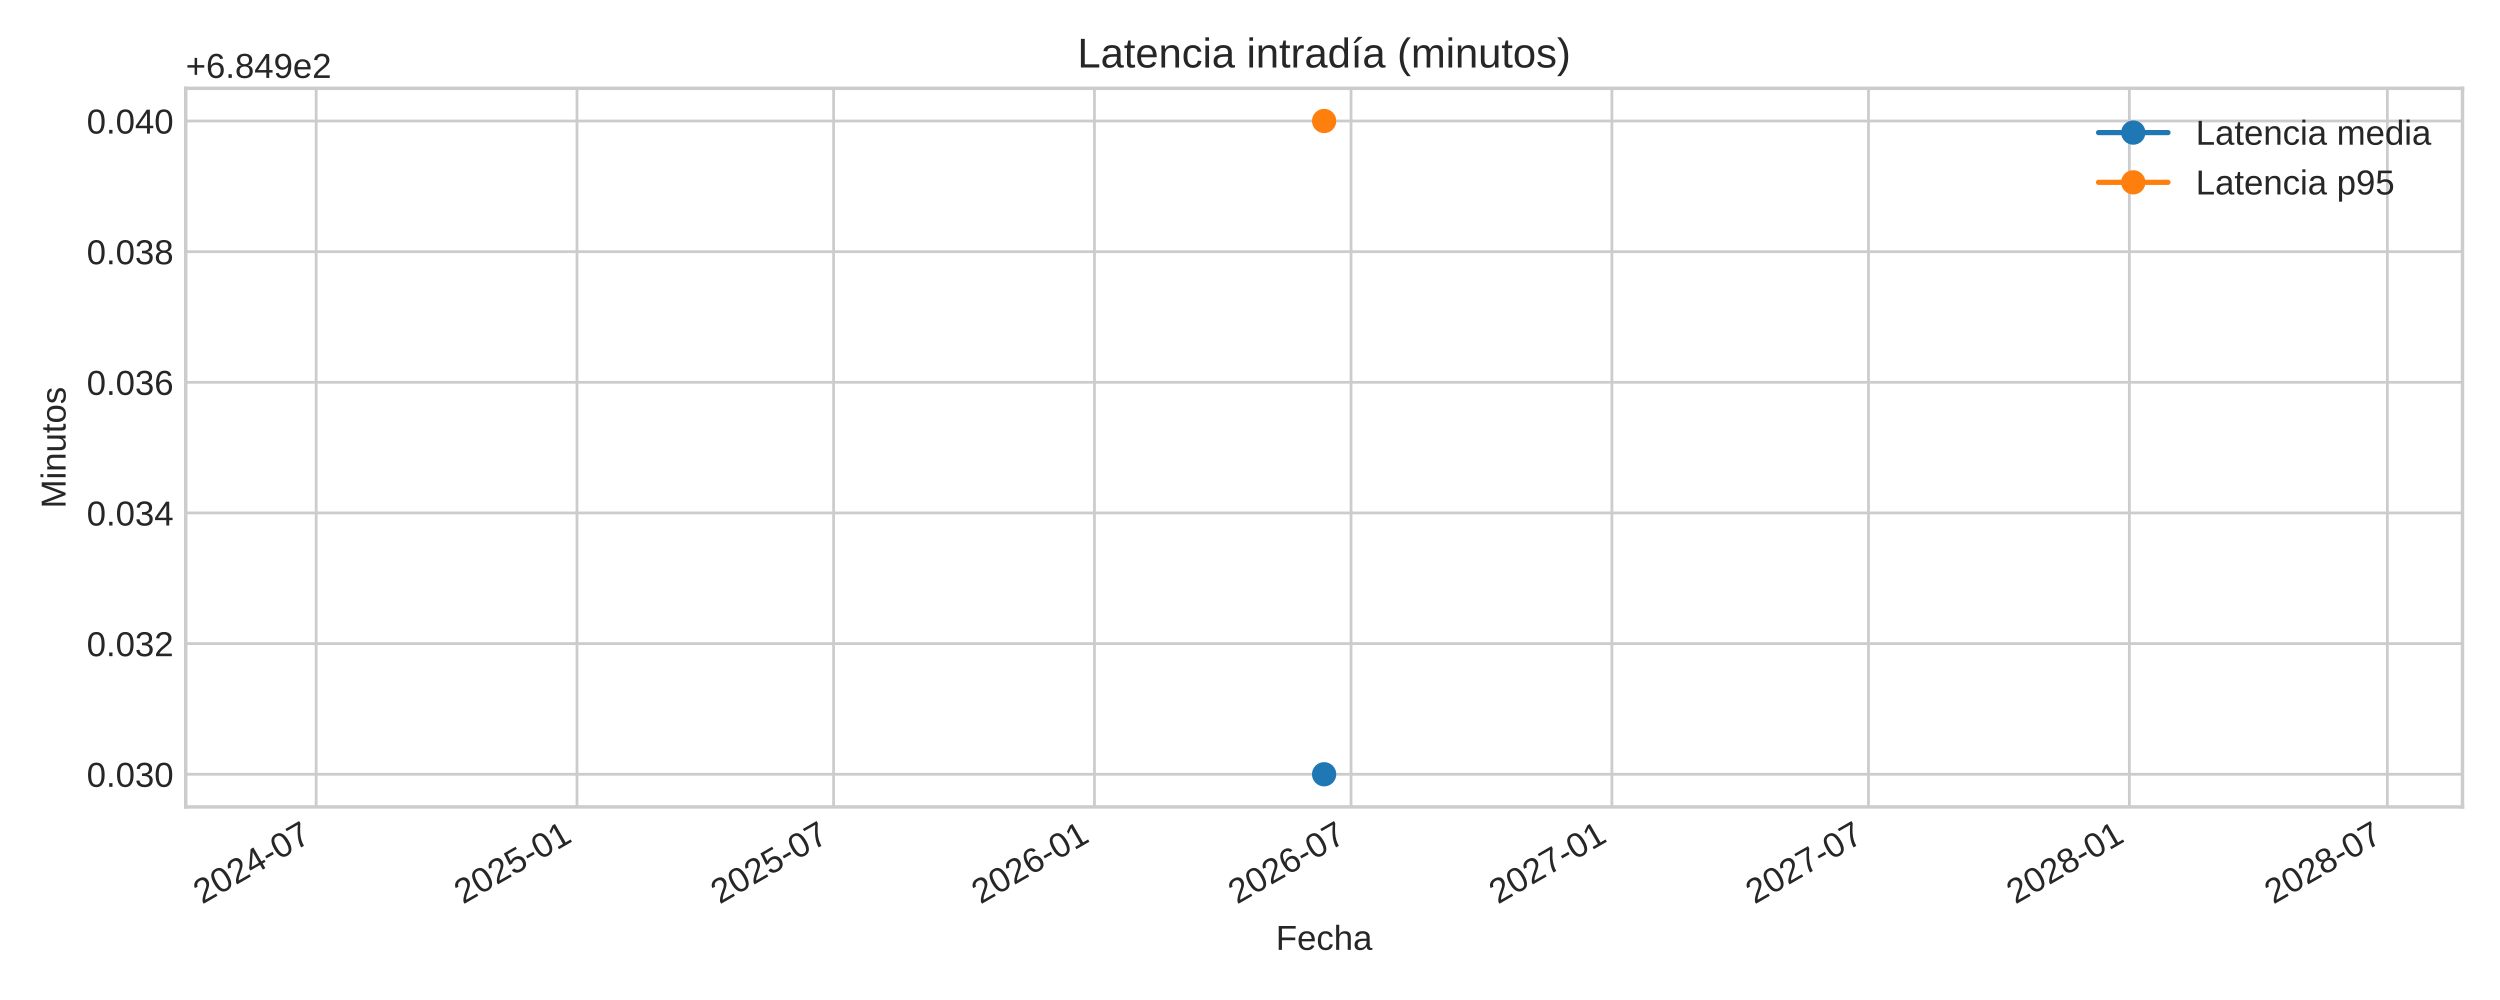
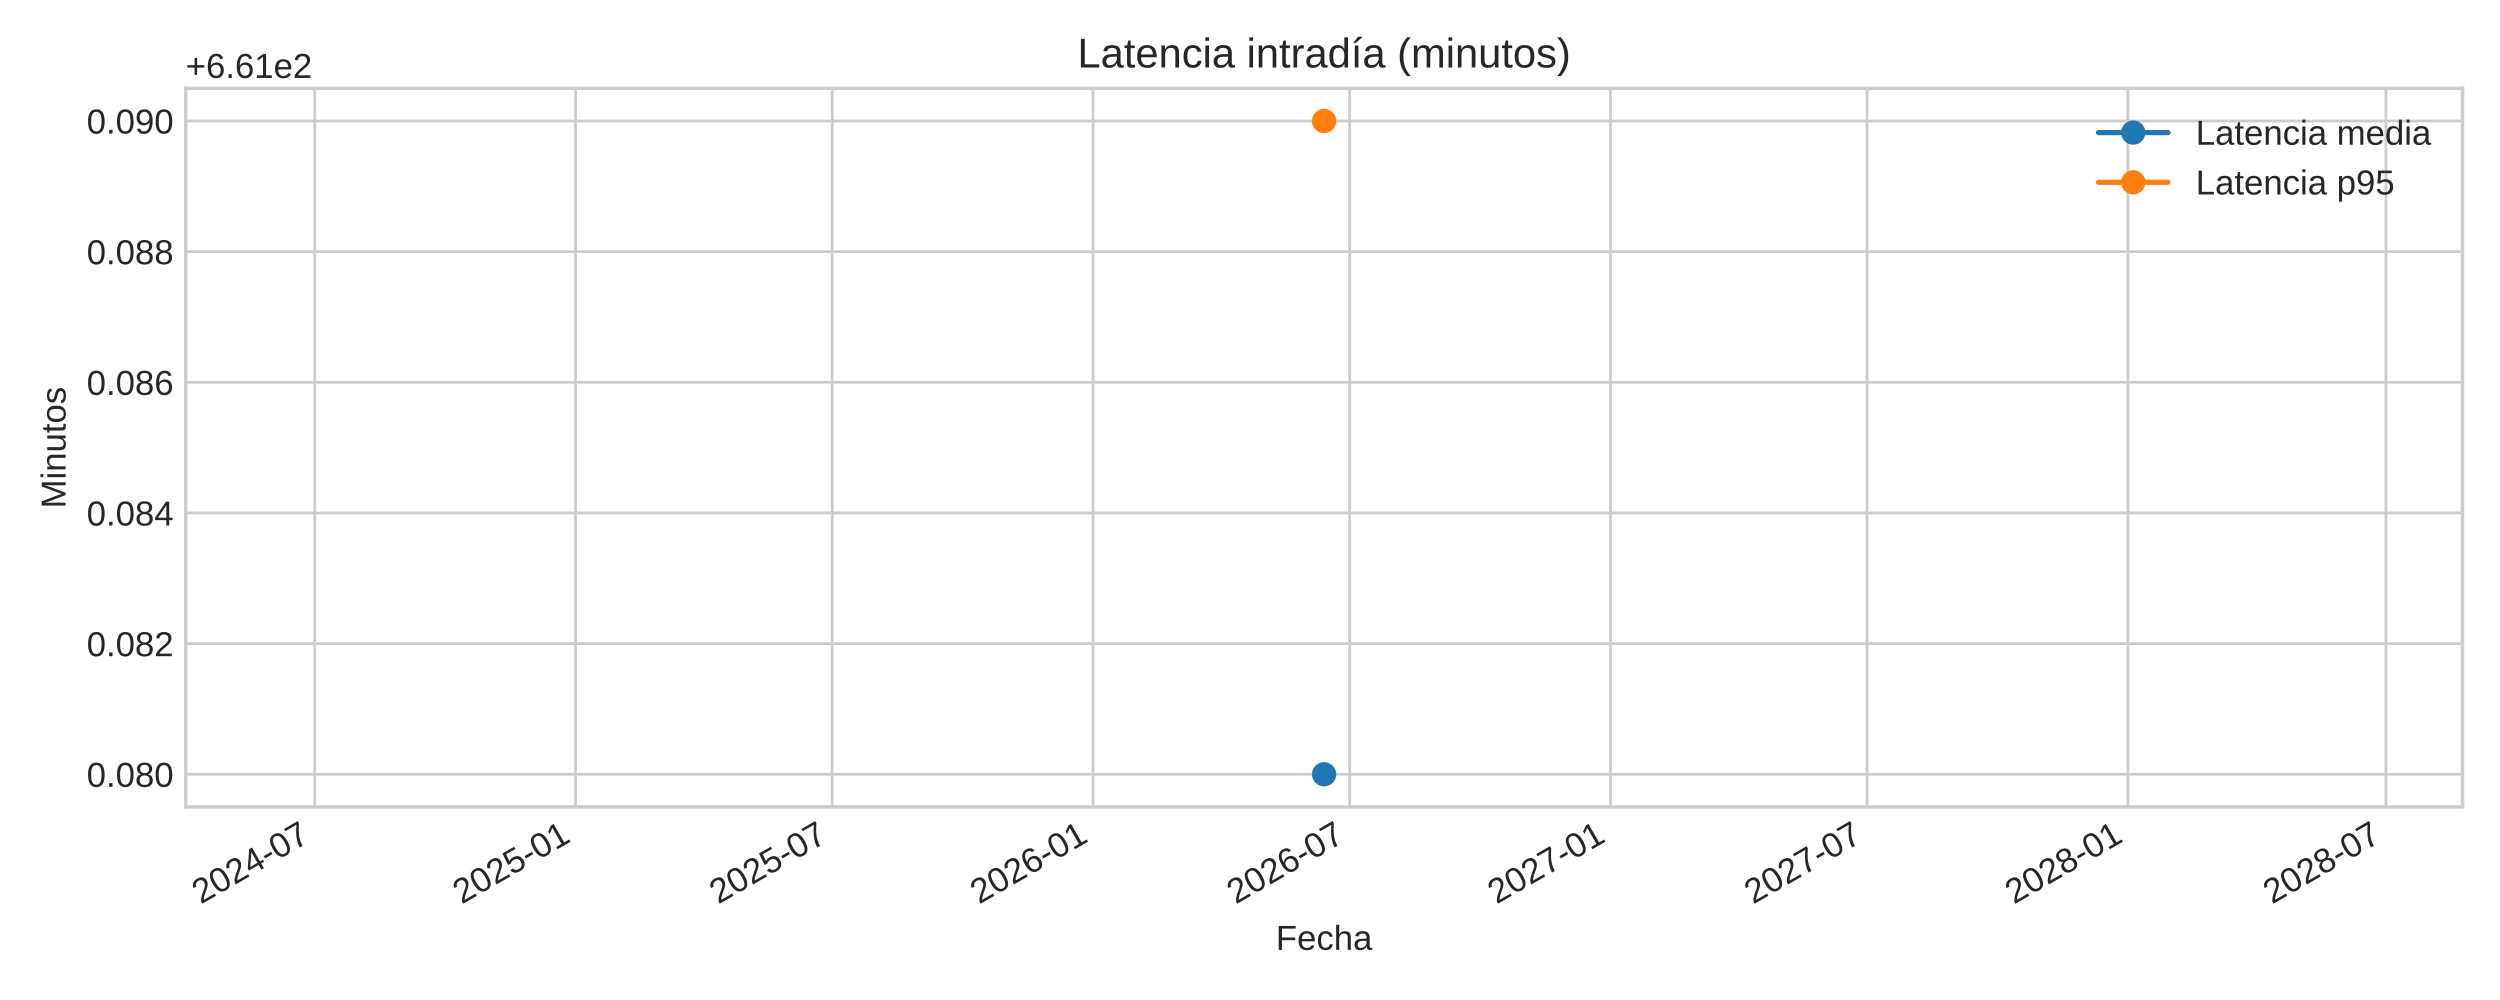
<svg xmlns="http://www.w3.org/2000/svg" xmlns:xlink="http://www.w3.org/1999/xlink" width="720pt" height="288pt" viewBox="0 0 720 288" version="1.1">
  <defs>
    <style type="text/css">*{stroke-linejoin: round; stroke-linecap: butt}</style>
  </defs>
  <g id="figure_1">
    <g id="patch_1">
      <path d="M 0 288  L 720 288  L 720 0  L 0 0  z " style="fill: #ffffff" />
    </g>
    <g id="axes_1">
      <g id="patch_2">
        <path d="M 53.49 232.395  L 709.2 232.395  L 709.2 25.44  L 53.49 25.44  z " style="fill: #ffffff" />
      </g>
      <g id="matplotlib.axis_1">
        <g id="xtick_1">
          <g id="line2d_1">
-             <path d="M 91.052 232.395  L 91.052 25.44  " clip-path="url(#p60347514d2)" style="fill: none; stroke: #cccccc; stroke-width: 0.8; stroke-linecap: round" />
+             <path d="M 90.644 232.395  L 90.644 25.44  " clip-path="url(#p2fd582e528)" style="fill: none; stroke: #cccccc; stroke-width: 0.8; stroke-linecap: round" />
          </g>
          <g id="line2d_2" />
          <g id="text_1">
-             <g style="fill: #262626" transform="translate(58.23589 260.5191) rotate(-30) scale(0.1 -0.1)">
+             <g style="fill: #262626" transform="translate(57.8276 260.5191) rotate(-30) scale(0.1 -0.1)">
              <defs>
                <path id="LiberationSans-32" d="M 322 0  L 322 397  Q 481 763 711 1042  Q 941 1322 1194 1548  Q 1447 1775 1695 1969  Q 1944 2163 2144 2356  Q 2344 2550 2467 2762  Q 2591 2975 2591 3244  Q 2591 3606 2378 3806  Q 2166 4006 1788 4006  Q 1428 4006 1195 3811  Q 963 3616 922 3263  L 347 3316  Q 409 3844 795 4156  Q 1181 4469 1788 4469  Q 2453 4469 2811 4155  Q 3169 3841 3169 3263  Q 3169 3006 3051 2753  Q 2934 2500 2703 2247  Q 2472 1994 1819 1463  Q 1459 1169 1246 933  Q 1034 697 941 478  L 3238 478  L 3238 0  L 322 0  z " transform="scale(0.015625)" />
                <path id="LiberationSans-30" d="M 3309 2203  Q 3309 1100 2920 518  Q 2531 -63 1772 -63  Q 1013 -63 631 515  Q 250 1094 250 2203  Q 250 3338 620 3903  Q 991 4469 1791 4469  Q 2569 4469 2939 3897  Q 3309 3325 3309 2203  z M 2738 2203  Q 2738 3156 2517 3584  Q 2297 4013 1791 4013  Q 1272 4013 1045 3591  Q 819 3169 819 2203  Q 819 1266 1048 831  Q 1278 397 1778 397  Q 2275 397 2506 840  Q 2738 1284 2738 2203  z " transform="scale(0.015625)" />
                <path id="LiberationSans-34" d="M 2753 997  L 2753 0  L 2222 0  L 2222 997  L 147 997  L 147 1434  L 2163 4403  L 2753 4403  L 2753 1441  L 3372 1441  L 3372 997  L 2753 997  z M 2222 3769  Q 2216 3750 2134 3603  Q 2053 3456 2013 3397  L 884 1734  L 716 1503  L 666 1441  L 2222 1441  L 2222 3769  z " transform="scale(0.015625)" />
                <path id="LiberationSans-2d" d="M 284 1450  L 284 1950  L 1847 1950  L 1847 1450  L 284 1450  z " transform="scale(0.015625)" />
                <path id="LiberationSans-37" d="M 3238 3947  Q 2563 2916 2284 2331  Q 2006 1747 1867 1178  Q 1728 609 1728 0  L 1141 0  Q 1141 844 1498 1776  Q 1856 2709 2694 3925  L 328 3925  L 328 4403  L 3238 4403  L 3238 3947  z " transform="scale(0.015625)" />
              </defs>
              <use xlink:href="#LiberationSans-32" />
              <use xlink:href="#LiberationSans-30" x="55.615" />
              <use xlink:href="#LiberationSans-32" x="111.23" />
              <use xlink:href="#LiberationSans-34" x="166.846" />
              <use xlink:href="#LiberationSans-2d" x="222.461" />
              <use xlink:href="#LiberationSans-30" x="255.762" />
              <use xlink:href="#LiberationSans-37" x="311.377" />
            </g>
          </g>
        </g>
        <g id="xtick_2">
          <g id="line2d_3">
-             <path d="M 166.177 232.395  L 166.177 25.44  " clip-path="url(#p60347514d2)" style="fill: none; stroke: #cccccc; stroke-width: 0.8; stroke-linecap: round" />
+             <path d="M 165.769 232.395  L 165.769 25.44  " clip-path="url(#p2fd582e528)" style="fill: none; stroke: #cccccc; stroke-width: 0.8; stroke-linecap: round" />
          </g>
          <g id="line2d_4" />
          <g id="text_2">
-             <g style="fill: #262626" transform="translate(133.3608 260.5191) rotate(-30) scale(0.1 -0.1)">
+             <g style="fill: #262626" transform="translate(132.9525 260.5191) rotate(-30) scale(0.1 -0.1)">
              <defs>
                <path id="LiberationSans-35" d="M 3291 1434  Q 3291 738 2877 337  Q 2463 -63 1728 -63  Q 1113 -63 734 206  Q 356 475 256 984  L 825 1050  Q 1003 397 1741 397  Q 2194 397 2450 670  Q 2706 944 2706 1422  Q 2706 1838 2448 2094  Q 2191 2350 1753 2350  Q 1525 2350 1328 2278  Q 1131 2206 934 2034  L 384 2034  L 531 4403  L 3034 4403  L 3034 3925  L 1044 3925  L 959 2528  Q 1325 2809 1869 2809  Q 2519 2809 2905 2428  Q 3291 2047 3291 1434  z " transform="scale(0.015625)" />
                <path id="LiberationSans-31" d="M 488 0  L 488 478  L 1609 478  L 1609 3866  L 616 3156  L 616 3688  L 1656 4403  L 2175 4403  L 2175 478  L 3247 478  L 3247 0  L 488 0  z " transform="scale(0.015625)" />
              </defs>
              <use xlink:href="#LiberationSans-32" />
              <use xlink:href="#LiberationSans-30" x="55.615" />
              <use xlink:href="#LiberationSans-32" x="111.23" />
              <use xlink:href="#LiberationSans-35" x="166.846" />
              <use xlink:href="#LiberationSans-2d" x="222.461" />
              <use xlink:href="#LiberationSans-30" x="255.762" />
              <use xlink:href="#LiberationSans-31" x="311.377" />
            </g>
          </g>
        </g>
        <g id="xtick_3">
          <g id="line2d_5">
-             <path d="M 240.077 232.395  L 240.077 25.44  " clip-path="url(#p60347514d2)" style="fill: none; stroke: #cccccc; stroke-width: 0.8; stroke-linecap: round" />
+             <path d="M 239.669 232.395  L 239.669 25.44  " clip-path="url(#p2fd582e528)" style="fill: none; stroke: #cccccc; stroke-width: 0.8; stroke-linecap: round" />
          </g>
          <g id="line2d_6" />
          <g id="text_3">
-             <g style="fill: #262626" transform="translate(207.2609 260.5191) rotate(-30) scale(0.1 -0.1)">
+             <g style="fill: #262626" transform="translate(206.8526 260.5191) rotate(-30) scale(0.1 -0.1)">
              <use xlink:href="#LiberationSans-32" />
              <use xlink:href="#LiberationSans-30" x="55.615" />
              <use xlink:href="#LiberationSans-32" x="111.23" />
              <use xlink:href="#LiberationSans-35" x="166.846" />
              <use xlink:href="#LiberationSans-2d" x="222.461" />
              <use xlink:href="#LiberationSans-30" x="255.762" />
              <use xlink:href="#LiberationSans-37" x="311.377" />
            </g>
          </g>
        </g>
        <g id="xtick_4">
          <g id="line2d_7">
-             <path d="M 315.202 232.395  L 315.202 25.44  " clip-path="url(#p60347514d2)" style="fill: none; stroke: #cccccc; stroke-width: 0.8; stroke-linecap: round" />
+             <path d="M 314.794 232.395  L 314.794 25.44  " clip-path="url(#p2fd582e528)" style="fill: none; stroke: #cccccc; stroke-width: 0.8; stroke-linecap: round" />
          </g>
          <g id="line2d_8" />
          <g id="text_4">
-             <g style="fill: #262626" transform="translate(282.3858 260.5191) rotate(-30) scale(0.1 -0.1)">
+             <g style="fill: #262626" transform="translate(281.9775 260.5191) rotate(-30) scale(0.1 -0.1)">
              <defs>
                <path id="LiberationSans-36" d="M 3278 1441  Q 3278 744 2900 340  Q 2522 -63 1856 -63  Q 1113 -63 719 490  Q 325 1044 325 2100  Q 325 3244 734 3856  Q 1144 4469 1900 4469  Q 2897 4469 3156 3572  L 2619 3475  Q 2453 4013 1894 4013  Q 1413 4013 1148 3564  Q 884 3116 884 2266  Q 1038 2550 1316 2698  Q 1594 2847 1953 2847  Q 2563 2847 2920 2465  Q 3278 2084 3278 1441  z M 2706 1416  Q 2706 1894 2472 2153  Q 2238 2413 1819 2413  Q 1425 2413 1183 2183  Q 941 1953 941 1550  Q 941 1041 1192 716  Q 1444 391 1838 391  Q 2244 391 2475 664  Q 2706 938 2706 1416  z " transform="scale(0.015625)" />
              </defs>
              <use xlink:href="#LiberationSans-32" />
              <use xlink:href="#LiberationSans-30" x="55.615" />
              <use xlink:href="#LiberationSans-32" x="111.23" />
              <use xlink:href="#LiberationSans-36" x="166.846" />
              <use xlink:href="#LiberationSans-2d" x="222.461" />
              <use xlink:href="#LiberationSans-30" x="255.762" />
              <use xlink:href="#LiberationSans-31" x="311.377" />
            </g>
          </g>
        </g>
        <g id="xtick_5">
          <g id="line2d_9">
-             <path d="M 389.102 232.395  L 389.102 25.44  " clip-path="url(#p60347514d2)" style="fill: none; stroke: #cccccc; stroke-width: 0.8; stroke-linecap: round" />
+             <path d="M 388.694 232.395  L 388.694 25.44  " clip-path="url(#p2fd582e528)" style="fill: none; stroke: #cccccc; stroke-width: 0.8; stroke-linecap: round" />
          </g>
          <g id="line2d_10" />
          <g id="text_5">
-             <g style="fill: #262626" transform="translate(356.2859 260.5191) rotate(-30) scale(0.1 -0.1)">
+             <g style="fill: #262626" transform="translate(355.8776 260.5191) rotate(-30) scale(0.1 -0.1)">
              <use xlink:href="#LiberationSans-32" />
              <use xlink:href="#LiberationSans-30" x="55.615" />
              <use xlink:href="#LiberationSans-32" x="111.23" />
              <use xlink:href="#LiberationSans-36" x="166.846" />
              <use xlink:href="#LiberationSans-2d" x="222.461" />
              <use xlink:href="#LiberationSans-30" x="255.762" />
              <use xlink:href="#LiberationSans-37" x="311.377" />
            </g>
          </g>
        </g>
        <g id="xtick_6">
          <g id="line2d_11">
-             <path d="M 464.227 232.395  L 464.227 25.44  " clip-path="url(#p60347514d2)" style="fill: none; stroke: #cccccc; stroke-width: 0.8; stroke-linecap: round" />
+             <path d="M 463.819 232.395  L 463.819 25.44  " clip-path="url(#p2fd582e528)" style="fill: none; stroke: #cccccc; stroke-width: 0.8; stroke-linecap: round" />
          </g>
          <g id="line2d_12" />
          <g id="text_6">
-             <g style="fill: #262626" transform="translate(431.4108 260.5191) rotate(-30) scale(0.1 -0.1)">
+             <g style="fill: #262626" transform="translate(431.0025 260.5191) rotate(-30) scale(0.1 -0.1)">
              <use xlink:href="#LiberationSans-32" />
              <use xlink:href="#LiberationSans-30" x="55.615" />
              <use xlink:href="#LiberationSans-32" x="111.23" />
              <use xlink:href="#LiberationSans-37" x="166.846" />
              <use xlink:href="#LiberationSans-2d" x="222.461" />
              <use xlink:href="#LiberationSans-30" x="255.762" />
              <use xlink:href="#LiberationSans-31" x="311.377" />
            </g>
          </g>
        </g>
        <g id="xtick_7">
          <g id="line2d_13">
-             <path d="M 538.127 232.395  L 538.127 25.44  " clip-path="url(#p60347514d2)" style="fill: none; stroke: #cccccc; stroke-width: 0.8; stroke-linecap: round" />
+             <path d="M 537.719 232.395  L 537.719 25.44  " clip-path="url(#p2fd582e528)" style="fill: none; stroke: #cccccc; stroke-width: 0.8; stroke-linecap: round" />
          </g>
          <g id="line2d_14" />
          <g id="text_7">
-             <g style="fill: #262626" transform="translate(505.3109 260.5191) rotate(-30) scale(0.1 -0.1)">
+             <g style="fill: #262626" transform="translate(504.9026 260.5191) rotate(-30) scale(0.1 -0.1)">
              <use xlink:href="#LiberationSans-32" />
              <use xlink:href="#LiberationSans-30" x="55.615" />
              <use xlink:href="#LiberationSans-32" x="111.23" />
              <use xlink:href="#LiberationSans-37" x="166.846" />
              <use xlink:href="#LiberationSans-2d" x="222.461" />
              <use xlink:href="#LiberationSans-30" x="255.762" />
              <use xlink:href="#LiberationSans-37" x="311.377" />
            </g>
          </g>
        </g>
        <g id="xtick_8">
          <g id="line2d_15">
-             <path d="M 613.252 232.395  L 613.252 25.44  " clip-path="url(#p60347514d2)" style="fill: none; stroke: #cccccc; stroke-width: 0.8; stroke-linecap: round" />
+             <path d="M 612.844 232.395  L 612.844 25.44  " clip-path="url(#p2fd582e528)" style="fill: none; stroke: #cccccc; stroke-width: 0.8; stroke-linecap: round" />
          </g>
          <g id="line2d_16" />
          <g id="text_8">
-             <g style="fill: #262626" transform="translate(580.4358 260.5191) rotate(-30) scale(0.1 -0.1)">
+             <g style="fill: #262626" transform="translate(580.0275 260.5191) rotate(-30) scale(0.1 -0.1)">
              <defs>
                <path id="LiberationSans-38" d="M 3281 1228  Q 3281 619 2893 278  Q 2506 -63 1781 -63  Q 1075 -63 676 271  Q 278 606 278 1222  Q 278 1653 525 1947  Q 772 2241 1156 2303  L 1156 2316  Q 797 2400 589 2681  Q 381 2963 381 3341  Q 381 3844 757 4156  Q 1134 4469 1769 4469  Q 2419 4469 2795 4162  Q 3172 3856 3172 3334  Q 3172 2956 2962 2675  Q 2753 2394 2391 2322  L 2391 2309  Q 2813 2241 3047 1952  Q 3281 1663 3281 1228  z M 2588 3303  Q 2588 4050 1769 4050  Q 1372 4050 1164 3862  Q 956 3675 956 3303  Q 956 2925 1170 2726  Q 1384 2528 1775 2528  Q 2172 2528 2380 2711  Q 2588 2894 2588 3303  z M 2697 1281  Q 2697 1691 2453 1898  Q 2209 2106 1769 2106  Q 1341 2106 1100 1882  Q 859 1659 859 1269  Q 859 359 1788 359  Q 2247 359 2472 579  Q 2697 800 2697 1281  z " transform="scale(0.015625)" />
              </defs>
              <use xlink:href="#LiberationSans-32" />
              <use xlink:href="#LiberationSans-30" x="55.615" />
              <use xlink:href="#LiberationSans-32" x="111.23" />
              <use xlink:href="#LiberationSans-38" x="166.846" />
              <use xlink:href="#LiberationSans-2d" x="222.461" />
              <use xlink:href="#LiberationSans-30" x="255.762" />
              <use xlink:href="#LiberationSans-31" x="311.377" />
            </g>
          </g>
        </g>
        <g id="xtick_9">
          <g id="line2d_17">
-             <path d="M 687.561 232.395  L 687.561 25.44  " clip-path="url(#p60347514d2)" style="fill: none; stroke: #cccccc; stroke-width: 0.8; stroke-linecap: round" />
+             <path d="M 687.152 232.395  L 687.152 25.44  " clip-path="url(#p2fd582e528)" style="fill: none; stroke: #cccccc; stroke-width: 0.8; stroke-linecap: round" />
          </g>
          <g id="line2d_18" />
          <g id="text_9">
-             <g style="fill: #262626" transform="translate(654.7442 260.5191) rotate(-30) scale(0.1 -0.1)">
+             <g style="fill: #262626" transform="translate(654.3359 260.5191) rotate(-30) scale(0.1 -0.1)">
              <use xlink:href="#LiberationSans-32" />
              <use xlink:href="#LiberationSans-30" x="55.615" />
              <use xlink:href="#LiberationSans-32" x="111.23" />
              <use xlink:href="#LiberationSans-38" x="166.846" />
              <use xlink:href="#LiberationSans-2d" x="222.461" />
              <use xlink:href="#LiberationSans-30" x="255.762" />
              <use xlink:href="#LiberationSans-37" x="311.377" />
            </g>
          </g>
        </g>
        <g id="text_10">
          <g style="fill: #262626" transform="translate(367.4497 273.563) scale(0.1 -0.1)">
            <defs>
              <path id="LiberationSans-46" d="M 1122 3916  L 1122 2278  L 3578 2278  L 3578 1784  L 1122 1784  L 1122 0  L 525 0  L 525 4403  L 3653 4403  L 3653 3916  L 1122 3916  z " transform="scale(0.015625)" />
              <path id="LiberationSans-65" d="M 863 1572  Q 863 991 1103 675  Q 1344 359 1806 359  Q 2172 359 2392 506  Q 2613 653 2691 878  L 3184 738  Q 2881 -63 1806 -63  Q 1056 -63 664 384  Q 272 831 272 1713  Q 272 2550 664 2997  Q 1056 3444 1784 3444  Q 3275 3444 3275 1647  L 3275 1572  L 863 1572  z M 2694 2003  Q 2647 2538 2422 2783  Q 2197 3028 1775 3028  Q 1366 3028 1127 2754  Q 888 2481 869 2003  L 2694 2003  z " transform="scale(0.015625)" />
              <path id="LiberationSans-63" d="M 859 1706  Q 859 1031 1071 706  Q 1284 381 1713 381  Q 2013 381 2214 543  Q 2416 706 2463 1044  L 3031 1006  Q 2966 519 2616 228  Q 2266 -63 1728 -63  Q 1019 -63 645 385  Q 272 834 272 1694  Q 272 2547 647 2995  Q 1022 3444 1722 3444  Q 2241 3444 2583 3175  Q 2925 2906 3013 2434  L 2434 2391  Q 2391 2672 2212 2837  Q 2034 3003 1706 3003  Q 1259 3003 1059 2706  Q 859 2409 859 1706  z " transform="scale(0.015625)" />
              <path id="LiberationSans-68" d="M 991 2803  Q 1172 3134 1426 3289  Q 1681 3444 2072 3444  Q 2622 3444 2883 3170  Q 3144 2897 3144 2253  L 3144 0  L 2578 0  L 2578 2144  Q 2578 2500 2512 2673  Q 2447 2847 2297 2928  Q 2147 3009 1881 3009  Q 1484 3009 1245 2734  Q 1006 2459 1006 1994  L 1006 0  L 444 0  L 444 4638  L 1006 4638  L 1006 3431  Q 1006 3241 995 3037  Q 984 2834 981 2803  L 991 2803  z " transform="scale(0.015625)" />
              <path id="LiberationSans-61" d="M 1294 -63  Q 784 -63 528 206  Q 272 475 272 944  Q 272 1469 617 1750  Q 963 2031 1731 2050  L 2491 2063  L 2491 2247  Q 2491 2659 2316 2837  Q 2141 3016 1766 3016  Q 1388 3016 1216 2887  Q 1044 2759 1009 2478  L 422 2531  Q 566 3444 1778 3444  Q 2416 3444 2737 3151  Q 3059 2859 3059 2306  L 3059 850  Q 3059 600 3125 473  Q 3191 347 3375 347  Q 3456 347 3559 369  L 3559 19  Q 3347 -31 3125 -31  Q 2813 -31 2670 133  Q 2528 297 2509 647  L 2491 647  Q 2275 259 1989 98  Q 1703 -63 1294 -63  z M 1422 359  Q 1731 359 1972 500  Q 2213 641 2352 886  Q 2491 1131 2491 1391  L 2491 1669  L 1875 1656  Q 1478 1650 1273 1575  Q 1069 1500 959 1344  Q 850 1188 850 934  Q 850 659 998 509  Q 1147 359 1422 359  z " transform="scale(0.015625)" />
            </defs>
            <use xlink:href="#LiberationSans-46" />
            <use xlink:href="#LiberationSans-65" x="61.084" />
            <use xlink:href="#LiberationSans-63" x="116.699" />
            <use xlink:href="#LiberationSans-68" x="166.699" />
            <use xlink:href="#LiberationSans-61" x="222.314" />
          </g>
        </g>
      </g>
      <g id="matplotlib.axis_2">
        <g id="ytick_1">
          <g id="line2d_19">
-             <path d="M 53.49 222.988  L 709.2 222.988  " clip-path="url(#p60347514d2)" style="fill: none; stroke: #cccccc; stroke-width: 0.8; stroke-linecap: round" />
+             <path d="M 53.49 222.988  L 709.2 222.988  " clip-path="url(#p2fd582e528)" style="fill: none; stroke: #cccccc; stroke-width: 0.8; stroke-linecap: round" />
          </g>
          <g id="line2d_20" />
          <g id="text_11">
            <g style="fill: #262626" transform="translate(24.96813 226.6118) scale(0.1 -0.1)">
              <defs>
                <path id="LiberationSans-2e" d="M 584 0  L 584 684  L 1194 684  L 1194 0  L 584 0  z " transform="scale(0.015625)" />
-                 <path id="LiberationSans-33" d="M 3278 1216  Q 3278 606 2890 271  Q 2503 -63 1784 -63  Q 1116 -63 717 239  Q 319 541 244 1131  L 825 1184  Q 938 403 1784 403  Q 2209 403 2451 612  Q 2694 822 2694 1234  Q 2694 1594 2417 1795  Q 2141 1997 1619 1997  L 1300 1997  L 1300 2484  L 1606 2484  Q 2069 2484 2323 2686  Q 2578 2888 2578 3244  Q 2578 3597 2370 3801  Q 2163 4006 1753 4006  Q 1381 4006 1151 3815  Q 922 3625 884 3278  L 319 3322  Q 381 3863 767 4166  Q 1153 4469 1759 4469  Q 2422 4469 2789 4161  Q 3156 3853 3156 3303  Q 3156 2881 2920 2617  Q 2684 2353 2234 2259  L 2234 2247  Q 2728 2194 3003 1916  Q 3278 1638 3278 1216  z " transform="scale(0.015625)" />
-               </defs>
-               <use xlink:href="#LiberationSans-30" />
-               <use xlink:href="#LiberationSans-2e" x="55.615" />
-               <use xlink:href="#LiberationSans-30" x="83.398" />
-               <use xlink:href="#LiberationSans-33" x="139.014" />
+               </defs>
+               <use xlink:href="#LiberationSans-30" />
+               <use xlink:href="#LiberationSans-2e" x="55.615" />
+               <use xlink:href="#LiberationSans-30" x="83.398" />
+               <use xlink:href="#LiberationSans-38" x="139.014" />
              <use xlink:href="#LiberationSans-30" x="194.629" />
            </g>
          </g>
        </g>
        <g id="ytick_2">
          <g id="line2d_21">
-             <path d="M 53.49 185.36  L 709.2 185.36  " clip-path="url(#p60347514d2)" style="fill: none; stroke: #cccccc; stroke-width: 0.8; stroke-linecap: round" />
+             <path d="M 53.49 185.36  L 709.2 185.36  " clip-path="url(#p2fd582e528)" style="fill: none; stroke: #cccccc; stroke-width: 0.8; stroke-linecap: round" />
          </g>
          <g id="line2d_22" />
          <g id="text_12">
            <g style="fill: #262626" transform="translate(24.96813 188.9836) scale(0.1 -0.1)">
              <use xlink:href="#LiberationSans-30" />
              <use xlink:href="#LiberationSans-2e" x="55.615" />
              <use xlink:href="#LiberationSans-30" x="83.398" />
-               <use xlink:href="#LiberationSans-33" x="139.014" />
+               <use xlink:href="#LiberationSans-38" x="139.014" />
              <use xlink:href="#LiberationSans-32" x="194.629" />
            </g>
          </g>
        </g>
        <g id="ytick_3">
          <g id="line2d_23">
-             <path d="M 53.49 147.732  L 709.2 147.732  " clip-path="url(#p60347514d2)" style="fill: none; stroke: #cccccc; stroke-width: 0.8; stroke-linecap: round" />
+             <path d="M 53.49 147.732  L 709.2 147.732  " clip-path="url(#p2fd582e528)" style="fill: none; stroke: #cccccc; stroke-width: 0.8; stroke-linecap: round" />
          </g>
          <g id="line2d_24" />
          <g id="text_13">
            <g style="fill: #262626" transform="translate(24.96813 151.3553) scale(0.1 -0.1)">
              <use xlink:href="#LiberationSans-30" />
              <use xlink:href="#LiberationSans-2e" x="55.615" />
              <use xlink:href="#LiberationSans-30" x="83.398" />
-               <use xlink:href="#LiberationSans-33" x="139.014" />
+               <use xlink:href="#LiberationSans-38" x="139.014" />
              <use xlink:href="#LiberationSans-34" x="194.629" />
            </g>
          </g>
        </g>
        <g id="ytick_4">
          <g id="line2d_25">
-             <path d="M 53.49 110.104  L 709.2 110.104  " clip-path="url(#p60347514d2)" style="fill: none; stroke: #cccccc; stroke-width: 0.8; stroke-linecap: round" />
+             <path d="M 53.49 110.104  L 709.2 110.104  " clip-path="url(#p2fd582e528)" style="fill: none; stroke: #cccccc; stroke-width: 0.8; stroke-linecap: round" />
          </g>
          <g id="line2d_26" />
          <g id="text_14">
            <g style="fill: #262626" transform="translate(24.96813 113.727) scale(0.1 -0.1)">
              <use xlink:href="#LiberationSans-30" />
              <use xlink:href="#LiberationSans-2e" x="55.615" />
              <use xlink:href="#LiberationSans-30" x="83.398" />
-               <use xlink:href="#LiberationSans-33" x="139.014" />
+               <use xlink:href="#LiberationSans-38" x="139.014" />
              <use xlink:href="#LiberationSans-36" x="194.629" />
            </g>
          </g>
        </g>
        <g id="ytick_5">
          <g id="line2d_27">
-             <path d="M 53.49 72.475  L 709.2 72.475  " clip-path="url(#p60347514d2)" style="fill: none; stroke: #cccccc; stroke-width: 0.8; stroke-linecap: round" />
+             <path d="M 53.49 72.475  L 709.2 72.475  " clip-path="url(#p2fd582e528)" style="fill: none; stroke: #cccccc; stroke-width: 0.8; stroke-linecap: round" />
          </g>
          <g id="line2d_28" />
          <g id="text_15">
            <g style="fill: #262626" transform="translate(24.96813 76.09877) scale(0.1 -0.1)">
              <use xlink:href="#LiberationSans-30" />
              <use xlink:href="#LiberationSans-2e" x="55.615" />
              <use xlink:href="#LiberationSans-30" x="83.398" />
-               <use xlink:href="#LiberationSans-33" x="139.014" />
+               <use xlink:href="#LiberationSans-38" x="139.014" />
              <use xlink:href="#LiberationSans-38" x="194.629" />
            </g>
          </g>
        </g>
        <g id="ytick_6">
          <g id="line2d_29">
-             <path d="M 53.49 34.847  L 709.2 34.847  " clip-path="url(#p60347514d2)" style="fill: none; stroke: #cccccc; stroke-width: 0.8; stroke-linecap: round" />
+             <path d="M 53.49 34.847  L 709.2 34.847  " clip-path="url(#p2fd582e528)" style="fill: none; stroke: #cccccc; stroke-width: 0.8; stroke-linecap: round" />
          </g>
          <g id="line2d_30" />
          <g id="text_16">
            <g style="fill: #262626" transform="translate(24.96813 38.4705) scale(0.1 -0.1)">
-               <use xlink:href="#LiberationSans-30" />
-               <use xlink:href="#LiberationSans-2e" x="55.615" />
-               <use xlink:href="#LiberationSans-30" x="83.398" />
-               <use xlink:href="#LiberationSans-34" x="139.014" />
+               <defs>
+                 <path id="LiberationSans-39" d="M 3256 2291  Q 3256 1156 2842 546  Q 2428 -63 1663 -63  Q 1147 -63 836 154  Q 525 372 391 856  L 928 941  Q 1097 391 1672 391  Q 2156 391 2422 841  Q 2688 1291 2700 2125  Q 2575 1844 2272 1673  Q 1969 1503 1606 1503  Q 1013 1503 656 1909  Q 300 2316 300 2988  Q 300 3678 687 4073  Q 1075 4469 1766 4469  Q 2500 4469 2878 3925  Q 3256 3381 3256 2291  z M 2644 2834  Q 2644 3366 2400 3689  Q 2156 4013 1747 4013  Q 1341 4013 1106 3736  Q 872 3459 872 2988  Q 872 2506 1106 2226  Q 1341 1947 1741 1947  Q 1984 1947 2193 2058  Q 2403 2169 2523 2372  Q 2644 2575 2644 2834  z " transform="scale(0.015625)" />
+               </defs>
+               <use xlink:href="#LiberationSans-30" />
+               <use xlink:href="#LiberationSans-2e" x="55.615" />
+               <use xlink:href="#LiberationSans-30" x="83.398" />
+               <use xlink:href="#LiberationSans-39" x="139.014" />
              <use xlink:href="#LiberationSans-30" x="194.629" />
            </g>
          </g>
        </g>
        <g id="text_17">
          <g style="fill: #262626" transform="translate(18.89313 146.424) rotate(-90) scale(0.1 -0.1)">
            <defs>
              <path id="LiberationSans-4d" d="M 4269 0  L 4269 2938  Q 4269 3425 4297 3875  Q 4144 3316 4022 3000  L 2884 0  L 2466 0  L 1313 3000  L 1138 3531  L 1034 3875  L 1044 3528  L 1056 2938  L 1056 0  L 525 0  L 525 4403  L 1309 4403  L 2481 1350  Q 2544 1166 2601 955  Q 2659 744 2678 650  Q 2703 775 2783 1029  Q 2863 1284 2891 1350  L 4041 4403  L 4806 4403  L 4806 0  L 4269 0  z " transform="scale(0.015625)" />
              <path id="LiberationSans-69" d="M 428 4100  L 428 4638  L 991 4638  L 991 4100  L 428 4100  z M 428 0  L 428 3381  L 991 3381  L 991 0  L 428 0  z " transform="scale(0.015625)" />
              <path id="LiberationSans-6e" d="M 2578 0  L 2578 2144  Q 2578 2478 2512 2662  Q 2447 2847 2303 2928  Q 2159 3009 1881 3009  Q 1475 3009 1240 2731  Q 1006 2453 1006 1959  L 1006 0  L 444 0  L 444 2659  Q 444 3250 425 3381  L 956 3381  Q 959 3366 962 3297  Q 966 3228 970 3139  Q 975 3050 981 2803  L 991 2803  Q 1184 3153 1439 3298  Q 1694 3444 2072 3444  Q 2628 3444 2886 3167  Q 3144 2891 3144 2253  L 3144 0  L 2578 0  z " transform="scale(0.015625)" />
              <path id="LiberationSans-75" d="M 981 3381  L 981 1238  Q 981 903 1047 718  Q 1113 534 1256 453  Q 1400 372 1678 372  Q 2084 372 2318 650  Q 2553 928 2553 1422  L 2553 3381  L 3116 3381  L 3116 722  Q 3116 131 3134 0  L 2603 0  Q 2600 16 2597 84  Q 2594 153 2589 242  Q 2584 331 2578 578  L 2569 578  Q 2375 228 2120 82  Q 1866 -63 1488 -63  Q 931 -63 673 214  Q 416 491 416 1128  L 416 3381  L 981 3381  z " transform="scale(0.015625)" />
              <path id="LiberationSans-74" d="M 1731 25  Q 1453 -50 1163 -50  Q 488 -50 488 716  L 488 2972  L 97 2972  L 97 3381  L 509 3381  L 675 4138  L 1050 4138  L 1050 3381  L 1675 3381  L 1675 2972  L 1050 2972  L 1050 838  Q 1050 594 1129 495  Q 1209 397 1406 397  Q 1519 397 1731 441  L 1731 25  z " transform="scale(0.015625)" />
              <path id="LiberationSans-6f" d="M 3291 1694  Q 3291 806 2900 371  Q 2509 -63 1766 -63  Q 1025 -63 647 389  Q 269 841 269 1694  Q 269 3444 1784 3444  Q 2559 3444 2925 3017  Q 3291 2591 3291 1694  z M 2700 1694  Q 2700 2394 2492 2711  Q 2284 3028 1794 3028  Q 1300 3028 1079 2704  Q 859 2381 859 1694  Q 859 1025 1076 689  Q 1294 353 1759 353  Q 2266 353 2483 678  Q 2700 1003 2700 1694  z " transform="scale(0.015625)" />
              <path id="LiberationSans-73" d="M 2969 934  Q 2969 456 2608 196  Q 2247 -63 1597 -63  Q 966 -63 623 145  Q 281 353 178 794  L 675 891  Q 747 619 972 492  Q 1197 366 1597 366  Q 2025 366 2223 497  Q 2422 628 2422 891  Q 2422 1091 2284 1216  Q 2147 1341 1841 1422  L 1438 1528  Q 953 1653 748 1773  Q 544 1894 428 2066  Q 313 2238 313 2488  Q 313 2950 642 3192  Q 972 3434 1603 3434  Q 2163 3434 2492 3237  Q 2822 3041 2909 2606  L 2403 2544  Q 2356 2769 2151 2889  Q 1947 3009 1603 3009  Q 1222 3009 1040 2893  Q 859 2778 859 2544  Q 859 2400 934 2306  Q 1009 2213 1156 2147  Q 1303 2081 1775 1966  Q 2222 1853 2419 1758  Q 2616 1663 2730 1547  Q 2844 1431 2906 1279  Q 2969 1128 2969 934  z " transform="scale(0.015625)" />
            </defs>
            <use xlink:href="#LiberationSans-4d" />
            <use xlink:href="#LiberationSans-69" x="83.301" />
            <use xlink:href="#LiberationSans-6e" x="105.518" />
            <use xlink:href="#LiberationSans-75" x="161.133" />
            <use xlink:href="#LiberationSans-74" x="216.748" />
            <use xlink:href="#LiberationSans-6f" x="244.531" />
            <use xlink:href="#LiberationSans-73" x="300.146" />
          </g>
        </g>
        <g id="text_18">
          <g style="fill: #262626" transform="translate(53.49 22.44) scale(0.1 -0.1)">
            <defs>
              <path id="LiberationSans-2b" d="M 2097 1900  L 2097 563  L 1638 563  L 1638 1900  L 313 1900  L 313 2356  L 1638 2356  L 1638 3694  L 2097 3694  L 2097 2356  L 3422 2356  L 3422 1900  L 2097 1900  z " transform="scale(0.015625)" />
-               <path id="LiberationSans-39" d="M 3256 2291  Q 3256 1156 2842 546  Q 2428 -63 1663 -63  Q 1147 -63 836 154  Q 525 372 391 856  L 928 941  Q 1097 391 1672 391  Q 2156 391 2422 841  Q 2688 1291 2700 2125  Q 2575 1844 2272 1673  Q 1969 1503 1606 1503  Q 1013 1503 656 1909  Q 300 2316 300 2988  Q 300 3678 687 4073  Q 1075 4469 1766 4469  Q 2500 4469 2878 3925  Q 3256 3381 3256 2291  z M 2644 2834  Q 2644 3366 2400 3689  Q 2156 4013 1747 4013  Q 1341 4013 1106 3736  Q 872 3459 872 2988  Q 872 2506 1106 2226  Q 1341 1947 1741 1947  Q 1984 1947 2193 2058  Q 2403 2169 2523 2372  Q 2644 2575 2644 2834  z " transform="scale(0.015625)" />
            </defs>
            <use xlink:href="#LiberationSans-2b" />
            <use xlink:href="#LiberationSans-36" x="58.398" />
            <use xlink:href="#LiberationSans-2e" x="114.014" />
-             <use xlink:href="#LiberationSans-38" x="141.797" />
-             <use xlink:href="#LiberationSans-34" x="197.412" />
-             <use xlink:href="#LiberationSans-39" x="253.027" />
-             <use xlink:href="#LiberationSans-65" x="308.643" />
-             <use xlink:href="#LiberationSans-32" x="364.258" />
+             <use xlink:href="#LiberationSans-36" x="141.797" />
+             <use xlink:href="#LiberationSans-31" x="197.412" />
+             <use xlink:href="#LiberationSans-65" x="253.027" />
+             <use xlink:href="#LiberationSans-32" x="308.643" />
          </g>
        </g>
      </g>
      <g id="line2d_31">
-         <path d="M 381.345 222.988  " clip-path="url(#p60347514d2)" style="fill: none; stroke: #1f77b4; stroke-width: 1.5; stroke-linecap: round" />
+         <path d="M 381.345 222.988  " clip-path="url(#p2fd582e528)" style="fill: none; stroke: #1f77b4; stroke-width: 1.5; stroke-linecap: round" />
        <defs>
-           <path id="m2dedeff3b2" d="M 0 3  C 0.796 3 1.559 2.684 2.121 2.121  C 2.684 1.559 3 0.796 3 0  C 3 -0.796 2.684 -1.559 2.121 -2.121  C 1.559 -2.684 0.796 -3 0 -3  C -0.796 -3 -1.559 -2.684 -2.121 -2.121  C -2.684 -1.559 -3 -0.796 -3 0  C -3 0.796 -2.684 1.559 -2.121 2.121  C -1.559 2.684 -0.796 3 0 3  z " style="stroke: #1f77b4" />
+           <path id="mf72385c126" d="M 0 3  C 0.796 3 1.559 2.684 2.121 2.121  C 2.684 1.559 3 0.796 3 0  C 3 -0.796 2.684 -1.559 2.121 -2.121  C 1.559 -2.684 0.796 -3 0 -3  C -0.796 -3 -1.559 -2.684 -2.121 -2.121  C -2.684 -1.559 -3 -0.796 -3 0  C -3 0.796 -2.684 1.559 -2.121 2.121  C -1.559 2.684 -0.796 3 0 3  z " style="stroke: #1f77b4" />
        </defs>
-         <g clip-path="url(#p60347514d2)">
-           <use xlink:href="#m2dedeff3b2" x="381.345" y="222.988" style="fill: #1f77b4; stroke: #1f77b4" />
+         <g clip-path="url(#p2fd582e528)">
+           <use xlink:href="#mf72385c126" x="381.345" y="222.988" style="fill: #1f77b4; stroke: #1f77b4" />
        </g>
      </g>
      <g id="line2d_32">
-         <path d="M 381.345 34.847  " clip-path="url(#p60347514d2)" style="fill: none; stroke: #ff7f0e; stroke-width: 1.5; stroke-linecap: round" />
+         <path d="M 381.345 34.847  " clip-path="url(#p2fd582e528)" style="fill: none; stroke: #ff7f0e; stroke-width: 1.5; stroke-linecap: round" />
        <defs>
-           <path id="m9eef6ad323" d="M 0 3  C 0.796 3 1.559 2.684 2.121 2.121  C 2.684 1.559 3 0.796 3 0  C 3 -0.796 2.684 -1.559 2.121 -2.121  C 1.559 -2.684 0.796 -3 0 -3  C -0.796 -3 -1.559 -2.684 -2.121 -2.121  C -2.684 -1.559 -3 -0.796 -3 0  C -3 0.796 -2.684 1.559 -2.121 2.121  C -1.559 2.684 -0.796 3 0 3  z " style="stroke: #ff7f0e" />
+           <path id="mc378a63800" d="M 0 3  C 0.796 3 1.559 2.684 2.121 2.121  C 2.684 1.559 3 0.796 3 0  C 3 -0.796 2.684 -1.559 2.121 -2.121  C 1.559 -2.684 0.796 -3 0 -3  C -0.796 -3 -1.559 -2.684 -2.121 -2.121  C -2.684 -1.559 -3 -0.796 -3 0  C -3 0.796 -2.684 1.559 -2.121 2.121  C -1.559 2.684 -0.796 3 0 3  z " style="stroke: #ff7f0e" />
        </defs>
-         <g clip-path="url(#p60347514d2)">
-           <use xlink:href="#m9eef6ad323" x="381.345" y="34.847" style="fill: #ff7f0e; stroke: #ff7f0e" />
+         <g clip-path="url(#p2fd582e528)">
+           <use xlink:href="#mc378a63800" x="381.345" y="34.847" style="fill: #ff7f0e; stroke: #ff7f0e" />
        </g>
      </g>
      <g id="patch_3">
        <path d="M 53.49 232.395  L 53.49 25.44  " style="fill: none; stroke: #cccccc; stroke-linejoin: miter; stroke-linecap: square" />
      </g>
      <g id="patch_4">
        <path d="M 709.2 232.395  L 709.2 25.44  " style="fill: none; stroke: #cccccc; stroke-linejoin: miter; stroke-linecap: square" />
      </g>
      <g id="patch_5">
        <path d="M 53.49 232.395  L 709.2 232.395  " style="fill: none; stroke: #cccccc; stroke-linejoin: miter; stroke-linecap: square" />
      </g>
      <g id="patch_6">
        <path d="M 53.49 25.44  L 709.2 25.44  " style="fill: none; stroke: #cccccc; stroke-linejoin: miter; stroke-linecap: square" />
      </g>
      <g id="text_19">
        <g style="fill: #262626" transform="translate(310.3144 19.44) scale(0.12 -0.12)">
          <defs>
            <path id="LiberationSans-4c" d="M 525 0  L 525 4403  L 1122 4403  L 1122 488  L 3347 488  L 3347 0  L 525 0  z " transform="scale(0.015625)" />
            <path id="LiberationSans-20" transform="scale(0.015625)" />
            <path id="LiberationSans-72" d="M 444 0  L 444 2594  Q 444 2950 425 3381  L 956 3381  Q 981 2806 981 2691  L 994 2691  Q 1128 3125 1303 3284  Q 1478 3444 1797 3444  Q 1909 3444 2025 3413  L 2025 2897  Q 1913 2928 1725 2928  Q 1375 2928 1190 2626  Q 1006 2325 1006 1763  L 1006 0  L 444 0  z " transform="scale(0.015625)" />
            <path id="LiberationSans-64" d="M 2566 544  Q 2409 219 2151 78  Q 1894 -63 1513 -63  Q 872 -63 570 368  Q 269 800 269 1675  Q 269 3444 1513 3444  Q 1897 3444 2153 3303  Q 2409 3163 2566 2856  L 2572 2856  L 2566 3234  L 2566 4638  L 3128 4638  L 3128 697  Q 3128 169 3147 0  L 2609 0  Q 2600 50 2589 231  Q 2578 413 2578 544  L 2566 544  z M 859 1694  Q 859 984 1046 678  Q 1234 372 1656 372  Q 2134 372 2350 703  Q 2566 1034 2566 1731  Q 2566 2403 2350 2715  Q 2134 3028 1663 3028  Q 1238 3028 1048 2714  Q 859 2400 859 1694  z " transform="scale(0.015625)" />
            <path id="LiberationSans-ed" d="M 606 0  L 606 3381  L 1169 3381  L 1169 0  L 606 0  z M 425 3753  L 425 3816  L 1103 4713  L 1750 4713  L 1750 4622  L 719 3753  L 425 3753  z " transform="scale(0.015625)" />
            <path id="LiberationSans-28" d="M 397 1663  Q 397 2566 680 3284  Q 963 4003 1550 4638  L 2094 4638  Q 1509 3988 1236 3256  Q 963 2525 963 1656  Q 963 791 1233 62  Q 1503 -666 2094 -1325  L 1550 -1325  Q 959 -688 678 32  Q 397 753 397 1650  L 397 1663  z " transform="scale(0.015625)" />
            <path id="LiberationSans-6d" d="M 2400 0  L 2400 2144  Q 2400 2634 2265 2821  Q 2131 3009 1781 3009  Q 1422 3009 1212 2734  Q 1003 2459 1003 1959  L 1003 0  L 444 0  L 444 2659  Q 444 3250 425 3381  L 956 3381  Q 959 3366 962 3297  Q 966 3228 970 3139  Q 975 3050 981 2803  L 991 2803  Q 1172 3163 1406 3303  Q 1641 3444 1978 3444  Q 2363 3444 2586 3291  Q 2809 3138 2897 2803  L 2906 2803  Q 3081 3144 3329 3294  Q 3578 3444 3931 3444  Q 4444 3444 4676 3166  Q 4909 2888 4909 2253  L 4909 0  L 4353 0  L 4353 2144  Q 4353 2634 4218 2821  Q 4084 3009 3734 3009  Q 3366 3009 3161 2736  Q 2956 2463 2956 1959  L 2956 0  L 2400 0  z " transform="scale(0.015625)" />
            <path id="LiberationSans-29" d="M 1734 1650  Q 1734 747 1451 28  Q 1169 -691 581 -1325  L 38 -1325  Q 625 -669 897 57  Q 1169 784 1169 1656  Q 1169 2528 895 3256  Q 622 3984 38 4638  L 581 4638  Q 1172 4000 1453 3279  Q 1734 2559 1734 1663  L 1734 1650  z " transform="scale(0.015625)" />
          </defs>
          <use xlink:href="#LiberationSans-4c" />
          <use xlink:href="#LiberationSans-61" x="55.615" />
          <use xlink:href="#LiberationSans-74" x="111.23" />
          <use xlink:href="#LiberationSans-65" x="139.014" />
          <use xlink:href="#LiberationSans-6e" x="194.629" />
          <use xlink:href="#LiberationSans-63" x="250.244" />
          <use xlink:href="#LiberationSans-69" x="300.244" />
          <use xlink:href="#LiberationSans-61" x="322.461" />
          <use xlink:href="#LiberationSans-20" x="378.076" />
          <use xlink:href="#LiberationSans-69" x="405.859" />
          <use xlink:href="#LiberationSans-6e" x="428.076" />
          <use xlink:href="#LiberationSans-74" x="483.691" />
          <use xlink:href="#LiberationSans-72" x="511.475" />
          <use xlink:href="#LiberationSans-61" x="544.775" />
          <use xlink:href="#LiberationSans-64" x="600.391" />
          <use xlink:href="#LiberationSans-ed" x="656.006" />
          <use xlink:href="#LiberationSans-61" x="683.789" />
          <use xlink:href="#LiberationSans-20" x="739.404" />
          <use xlink:href="#LiberationSans-28" x="767.188" />
          <use xlink:href="#LiberationSans-6d" x="800.488" />
          <use xlink:href="#LiberationSans-69" x="883.789" />
          <use xlink:href="#LiberationSans-6e" x="906.006" />
          <use xlink:href="#LiberationSans-75" x="961.621" />
          <use xlink:href="#LiberationSans-74" x="1017.236" />
          <use xlink:href="#LiberationSans-6f" x="1045.02" />
          <use xlink:href="#LiberationSans-73" x="1100.635" />
          <use xlink:href="#LiberationSans-29" x="1150.635" />
        </g>
      </g>
      <g id="legend_1">
        <g id="line2d_33">
          <path d="M 604.383 38.187  L 614.383 38.187  L 624.383 38.187  " style="fill: none; stroke: #1f77b4; stroke-width: 1.5; stroke-linecap: round" />
          <g>
-             <use xlink:href="#m2dedeff3b2" x="614.383" y="38.187" style="fill: #1f77b4; stroke: #1f77b4" />
+             <use xlink:href="#mf72385c126" x="614.383" y="38.187" style="fill: #1f77b4; stroke: #1f77b4" />
          </g>
        </g>
        <g id="text_20">
          <g style="fill: #262626" transform="translate(632.3828 41.68688) scale(0.1 -0.1)">
            <use xlink:href="#LiberationSans-4c" />
            <use xlink:href="#LiberationSans-61" x="55.615" />
            <use xlink:href="#LiberationSans-74" x="111.23" />
            <use xlink:href="#LiberationSans-65" x="139.014" />
            <use xlink:href="#LiberationSans-6e" x="194.629" />
            <use xlink:href="#LiberationSans-63" x="250.244" />
            <use xlink:href="#LiberationSans-69" x="300.244" />
            <use xlink:href="#LiberationSans-61" x="322.461" />
            <use xlink:href="#LiberationSans-20" x="378.076" />
            <use xlink:href="#LiberationSans-6d" x="405.859" />
            <use xlink:href="#LiberationSans-65" x="489.16" />
            <use xlink:href="#LiberationSans-64" x="544.775" />
            <use xlink:href="#LiberationSans-69" x="600.391" />
            <use xlink:href="#LiberationSans-61" x="622.607" />
          </g>
        </g>
        <g id="line2d_34">
          <path d="M 604.383 52.509  L 614.383 52.509  L 624.383 52.509  " style="fill: none; stroke: #ff7f0e; stroke-width: 1.5; stroke-linecap: round" />
          <g>
-             <use xlink:href="#m9eef6ad323" x="614.383" y="52.509" style="fill: #ff7f0e; stroke: #ff7f0e" />
+             <use xlink:href="#mc378a63800" x="614.383" y="52.509" style="fill: #ff7f0e; stroke: #ff7f0e" />
          </g>
        </g>
        <g id="text_21">
          <g style="fill: #262626" transform="translate(632.3828 56.00875) scale(0.1 -0.1)">
            <defs>
              <path id="LiberationSans-70" d="M 3291 1706  Q 3291 -63 2047 -63  Q 1266 -63 997 525  L 981 525  Q 994 500 994 -6  L 994 -1328  L 431 -1328  L 431 2691  Q 431 3213 413 3381  L 956 3381  Q 959 3369 965 3292  Q 972 3216 980 3056  Q 988 2897 988 2838  L 1000 2838  Q 1150 3150 1397 3295  Q 1644 3441 2047 3441  Q 2672 3441 2981 3022  Q 3291 2603 3291 1706  z M 2700 1694  Q 2700 2400 2509 2703  Q 2319 3006 1903 3006  Q 1569 3006 1380 2865  Q 1191 2725 1092 2426  Q 994 2128 994 1650  Q 994 984 1206 668  Q 1419 353 1897 353  Q 2316 353 2508 661  Q 2700 969 2700 1694  z " transform="scale(0.015625)" />
            </defs>
            <use xlink:href="#LiberationSans-4c" />
            <use xlink:href="#LiberationSans-61" x="55.615" />
            <use xlink:href="#LiberationSans-74" x="111.23" />
            <use xlink:href="#LiberationSans-65" x="139.014" />
            <use xlink:href="#LiberationSans-6e" x="194.629" />
            <use xlink:href="#LiberationSans-63" x="250.244" />
            <use xlink:href="#LiberationSans-69" x="300.244" />
            <use xlink:href="#LiberationSans-61" x="322.461" />
            <use xlink:href="#LiberationSans-20" x="378.076" />
            <use xlink:href="#LiberationSans-70" x="405.859" />
            <use xlink:href="#LiberationSans-39" x="461.475" />
            <use xlink:href="#LiberationSans-35" x="517.09" />
          </g>
        </g>
      </g>
    </g>
  </g>
  <defs>
-     <clipPath id="p60347514d2">
+     <clipPath id="p2fd582e528">
      <rect x="53.49" y="25.44" width="655.71" height="206.955" />
    </clipPath>
  </defs>
</svg>
